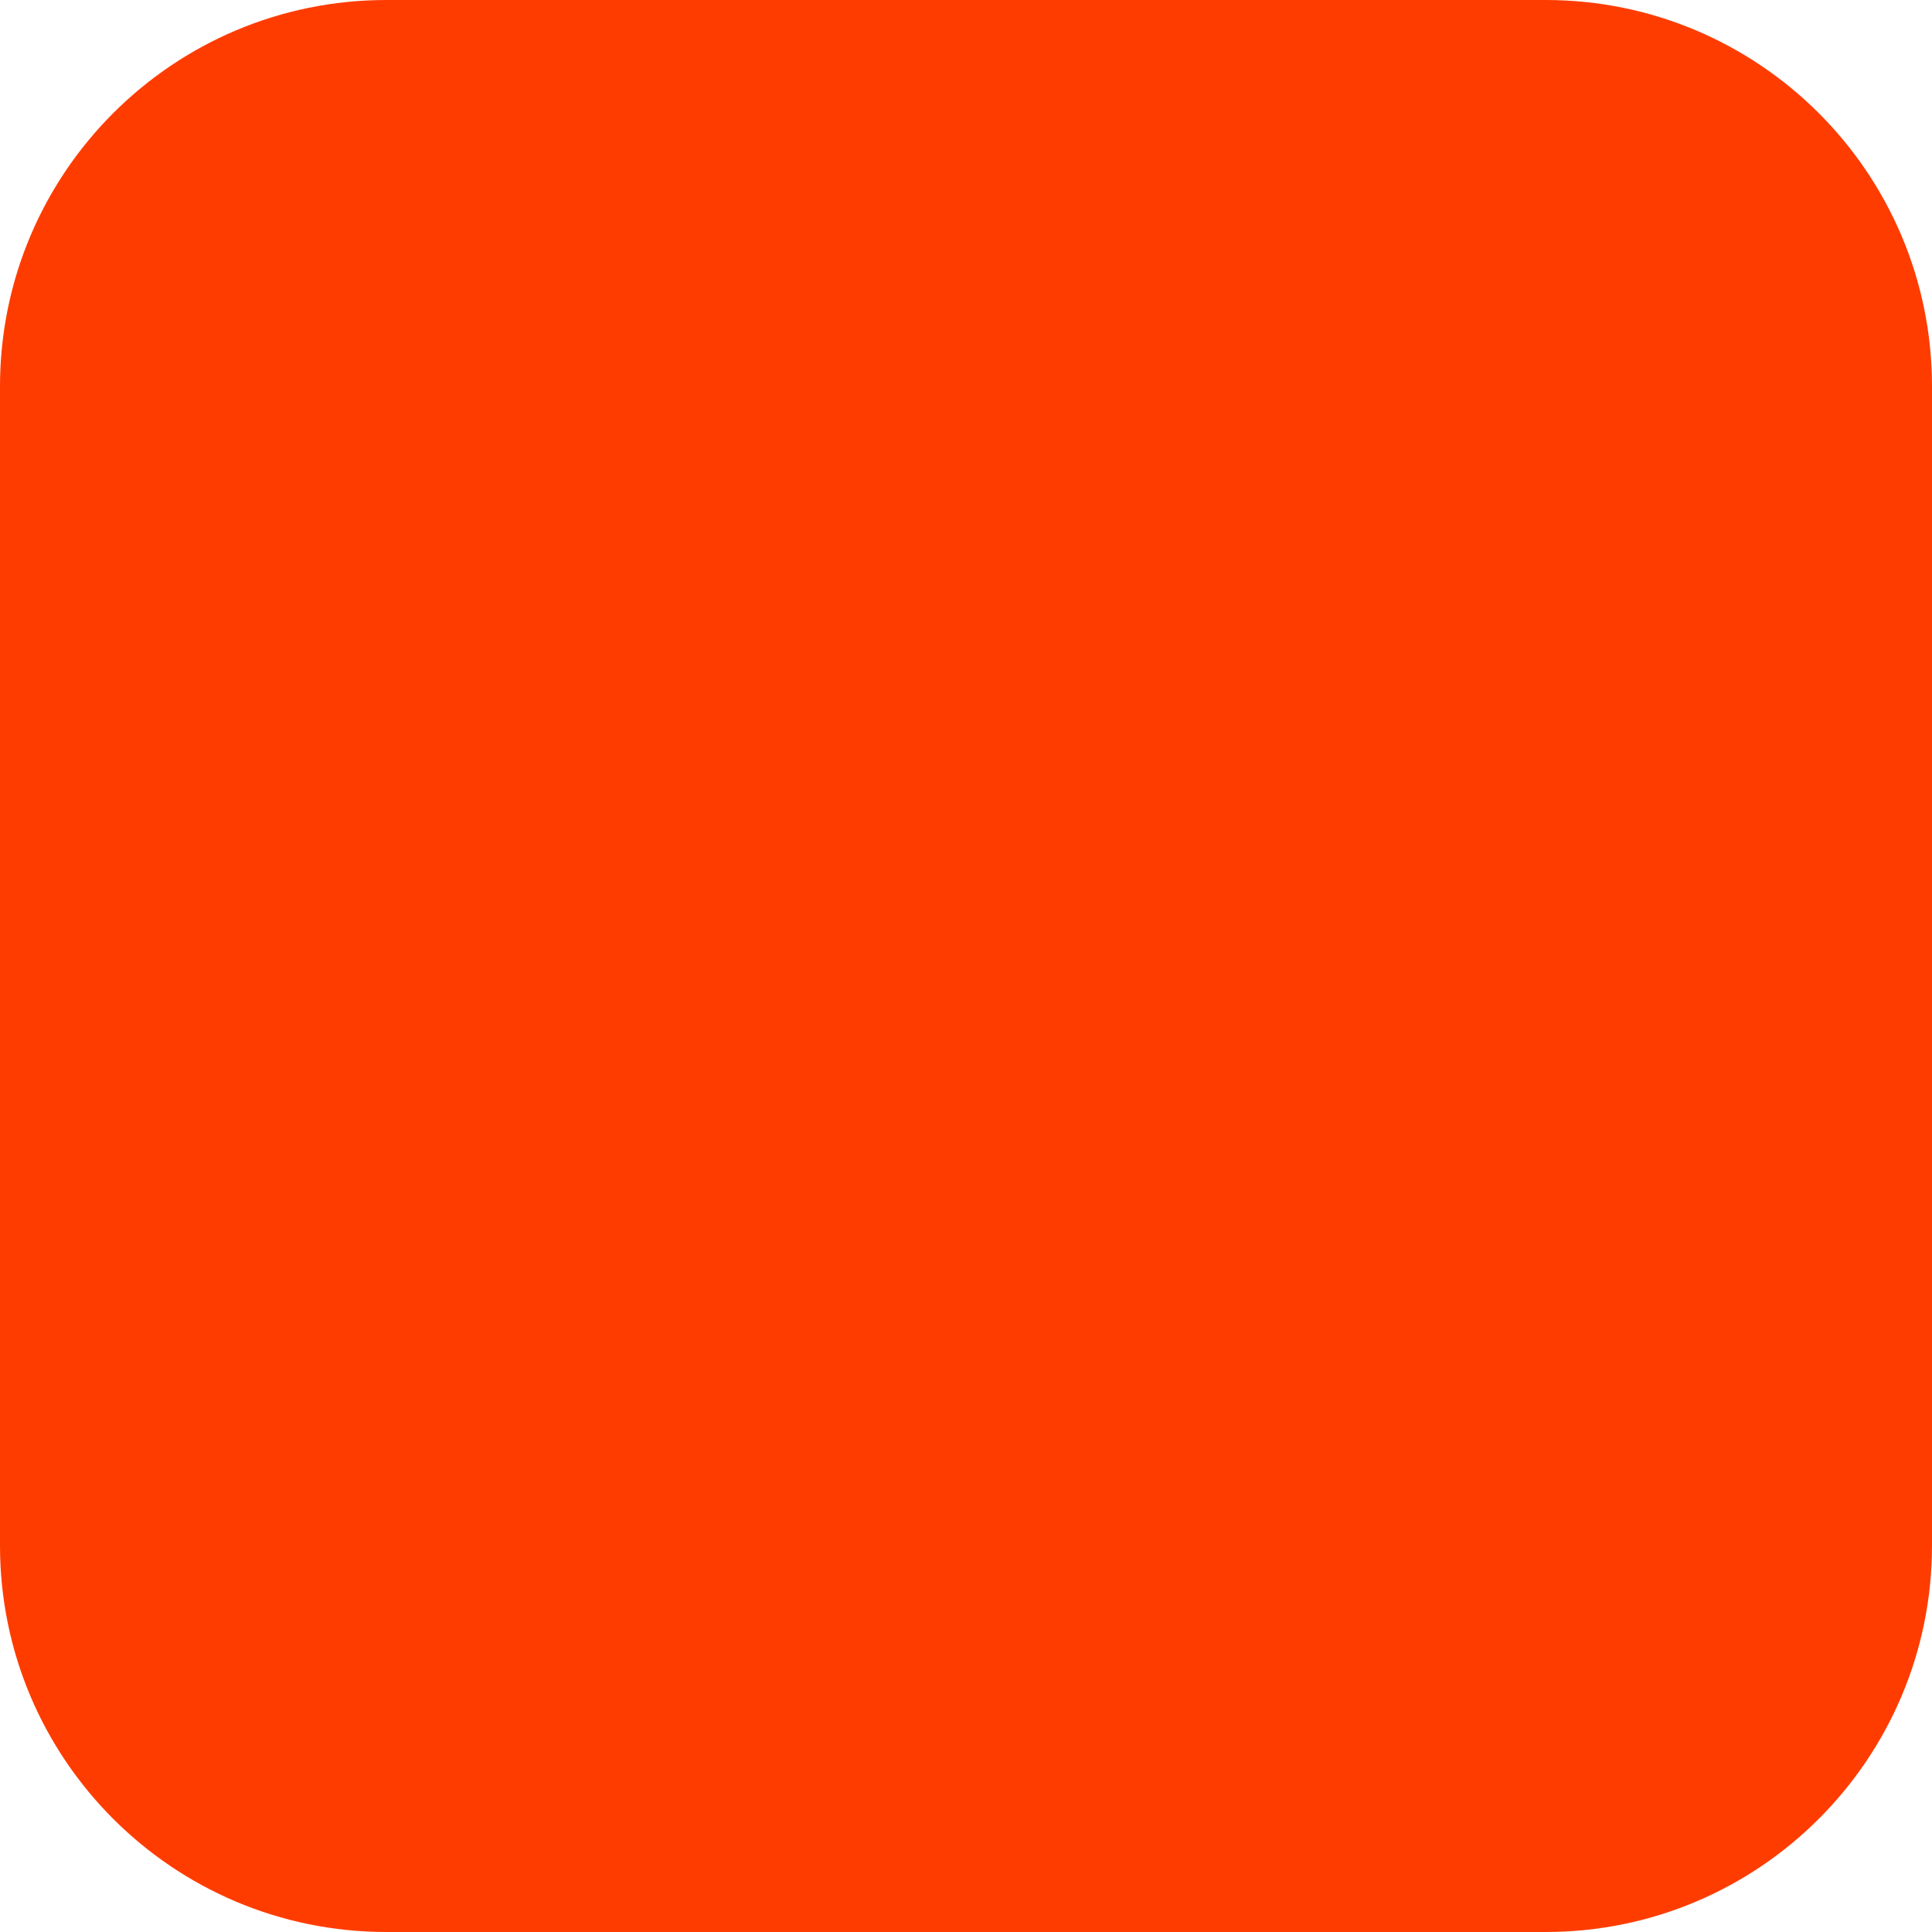
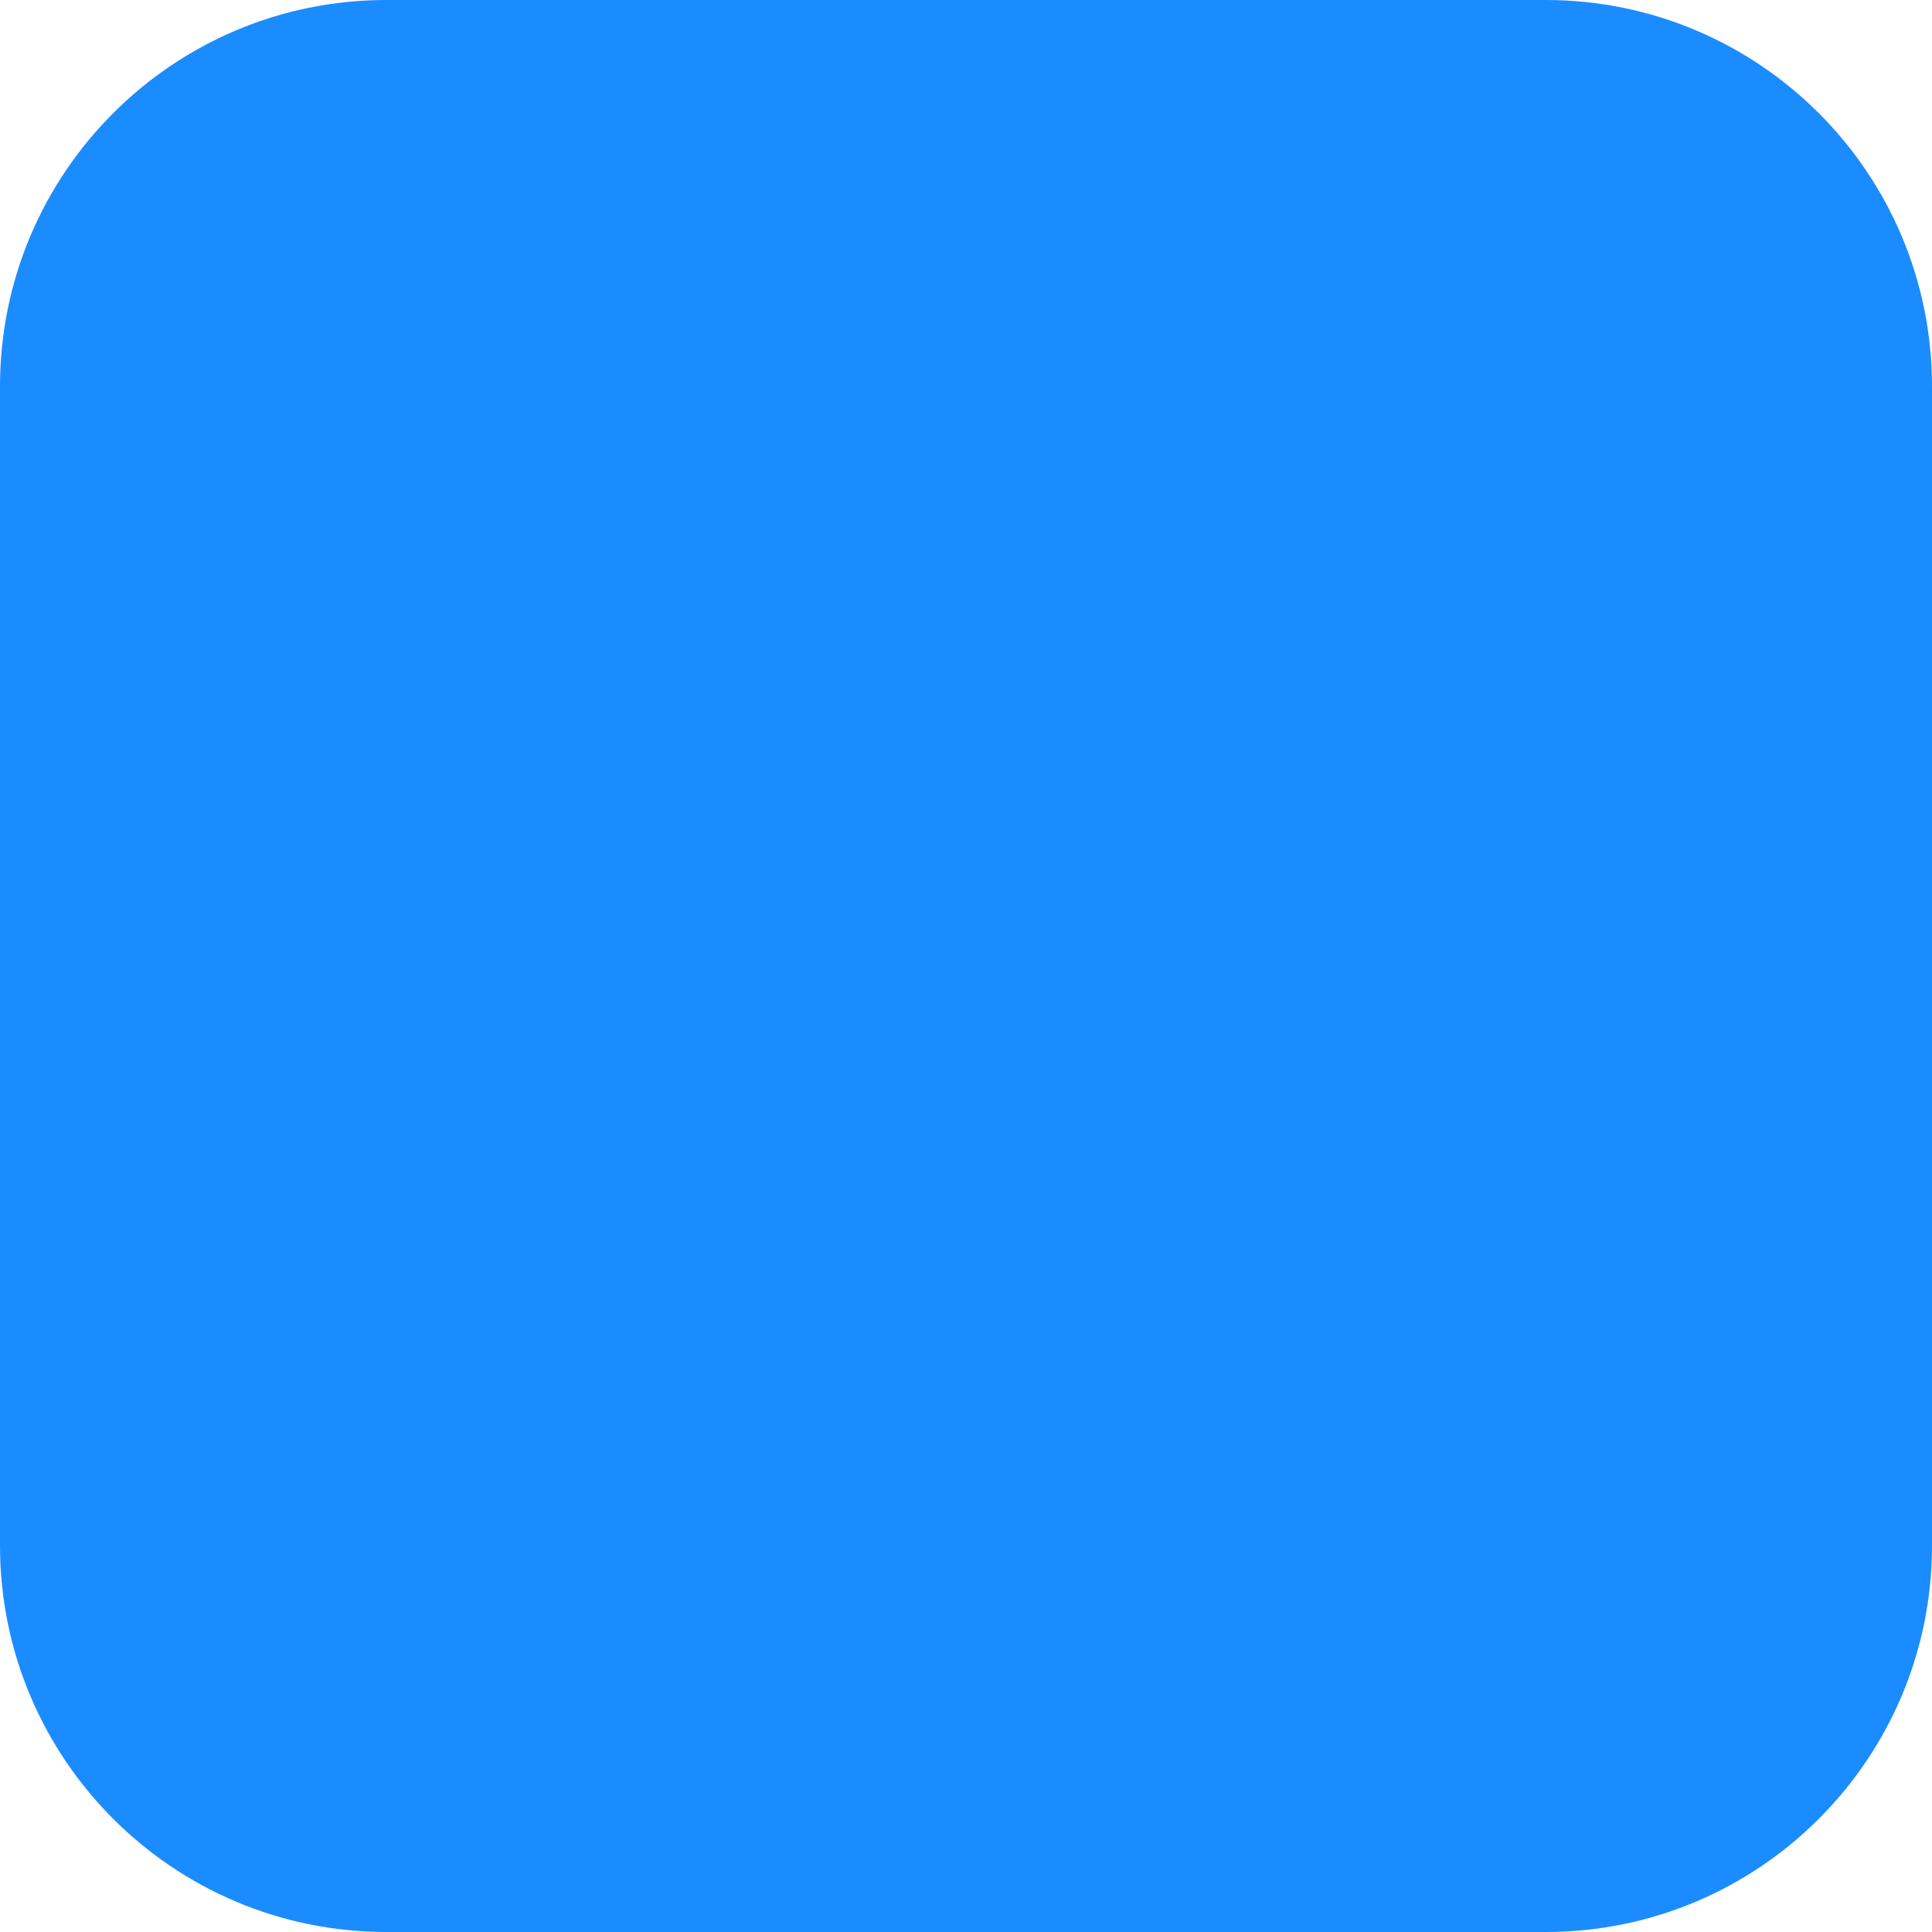
<svg xmlns="http://www.w3.org/2000/svg" width="180" height="180" viewBox="0 0 180 180" fill="none">
-   <rect width="180" height="180" rx="36" fill="#FF3C00" />
+   <rect width="180" height="180" rx="36" fill="#1A8CFF" />
</svg>
